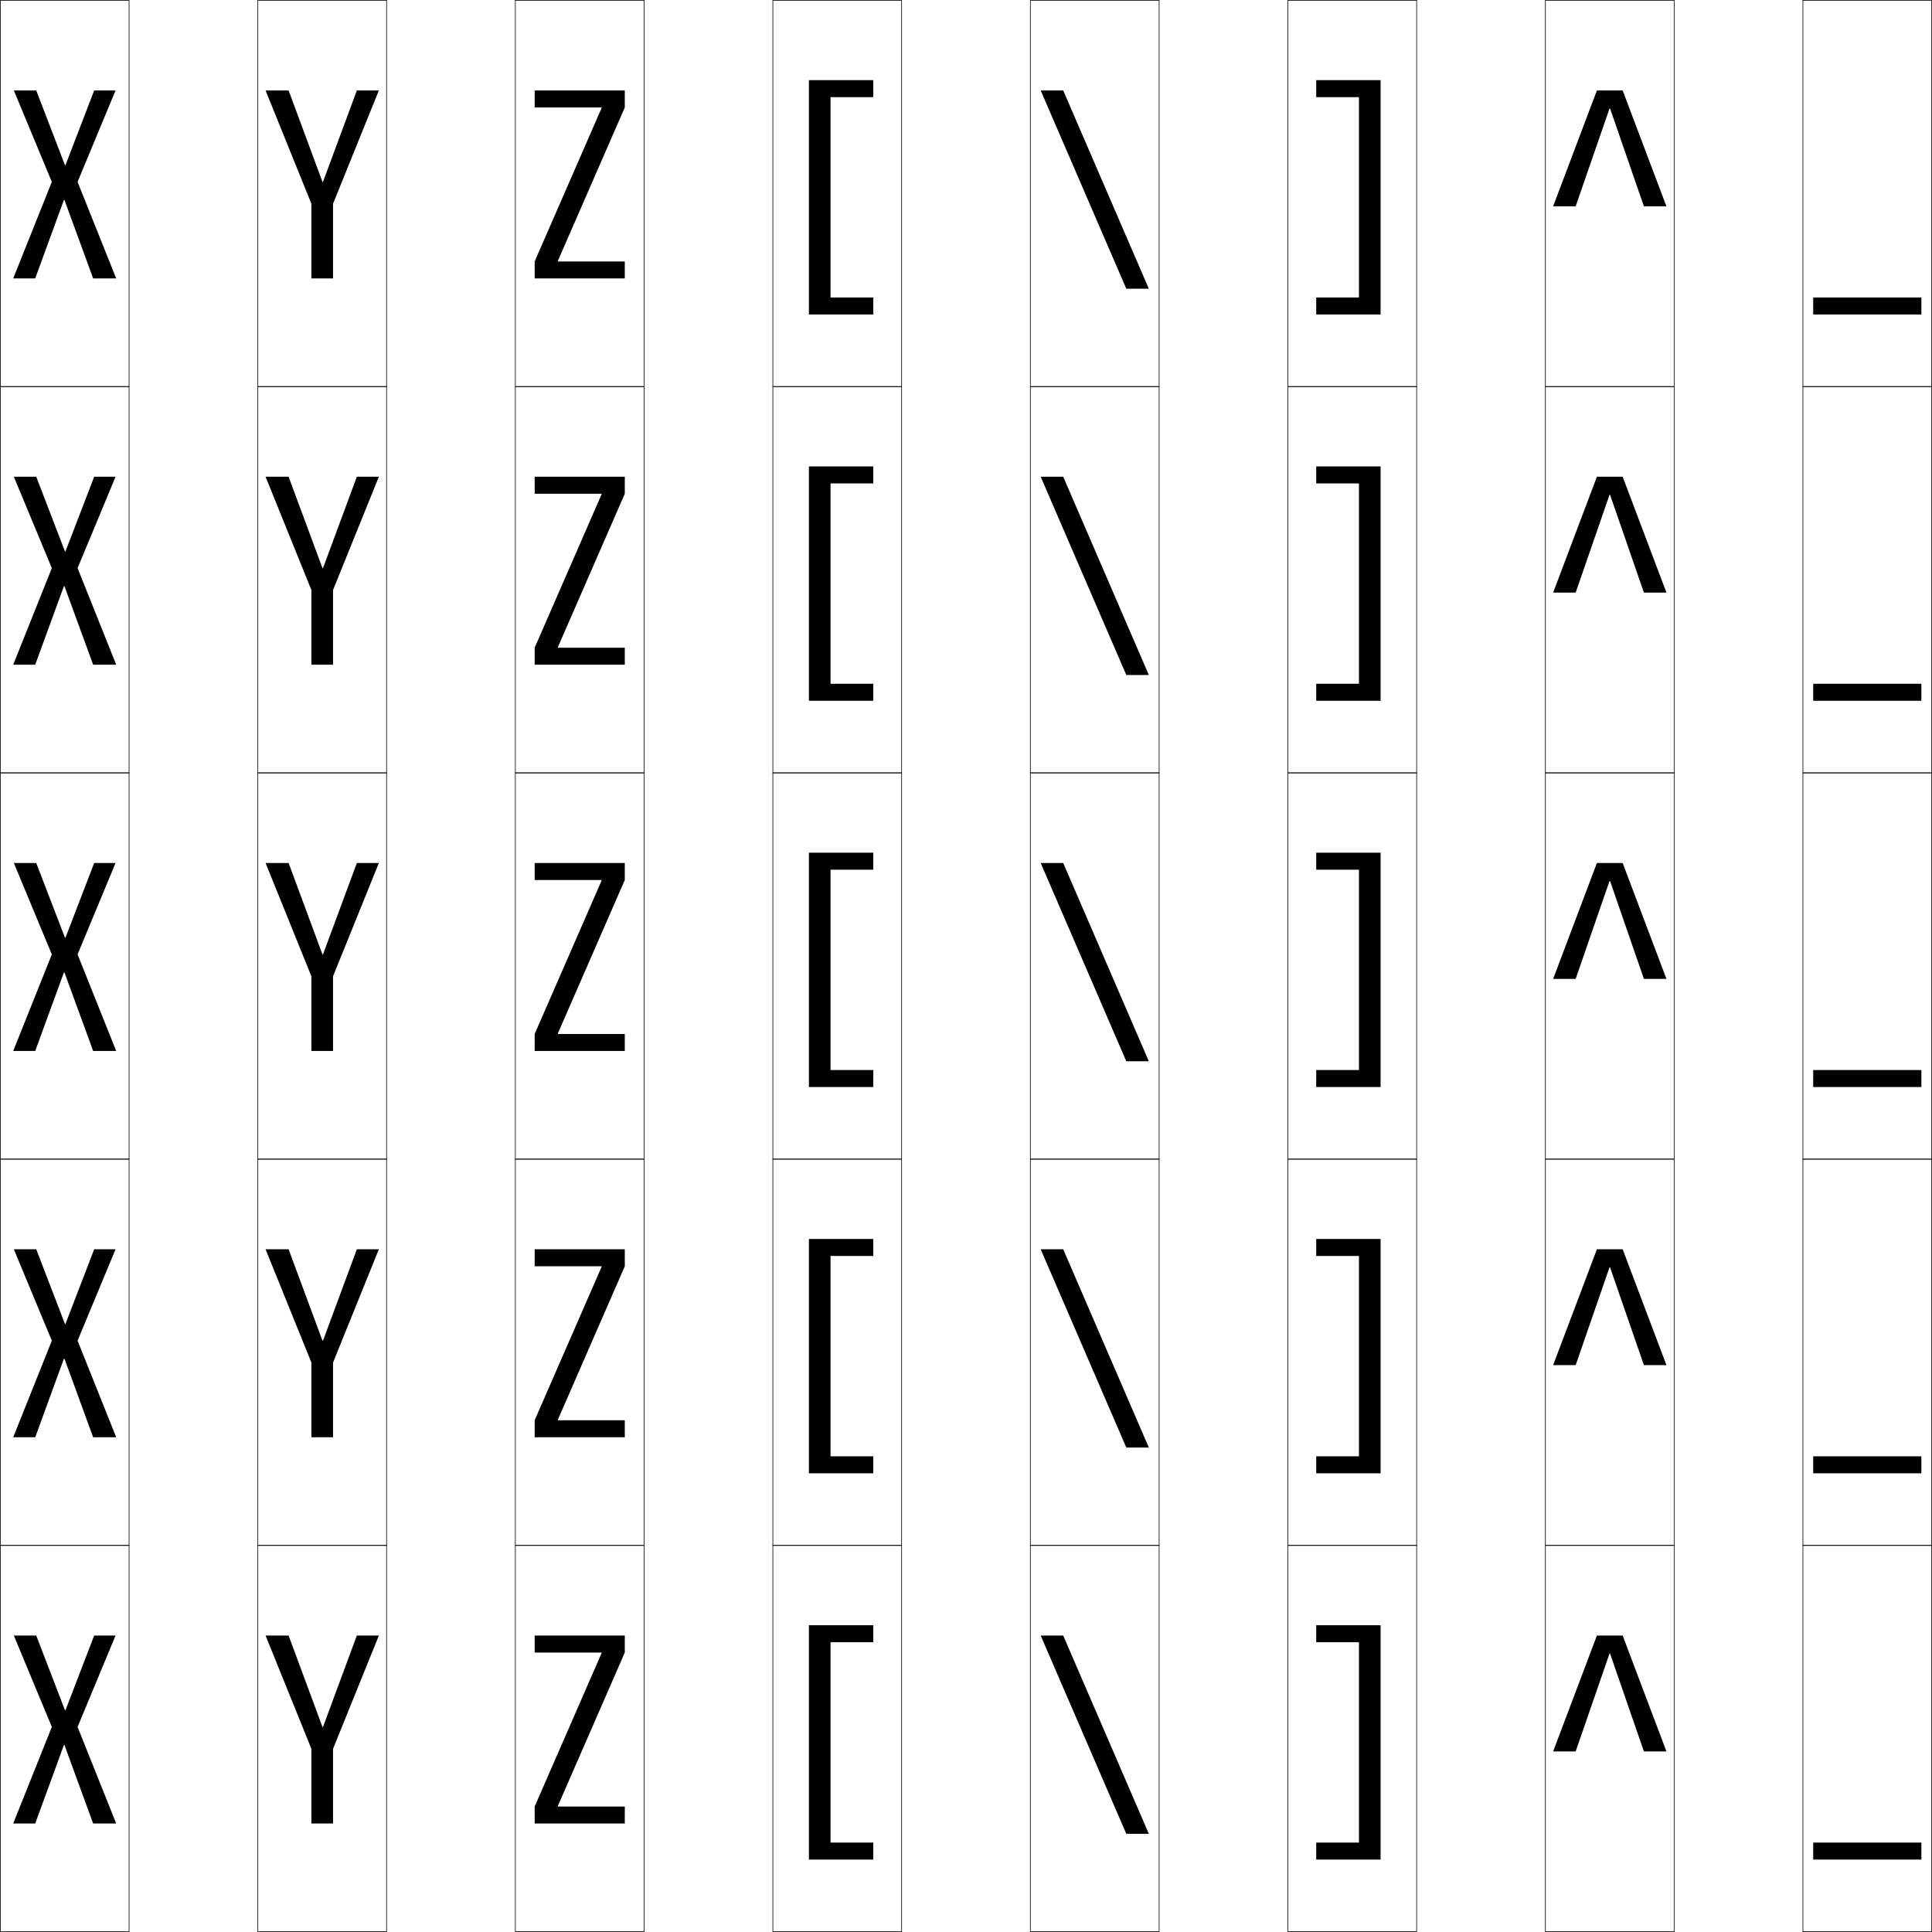
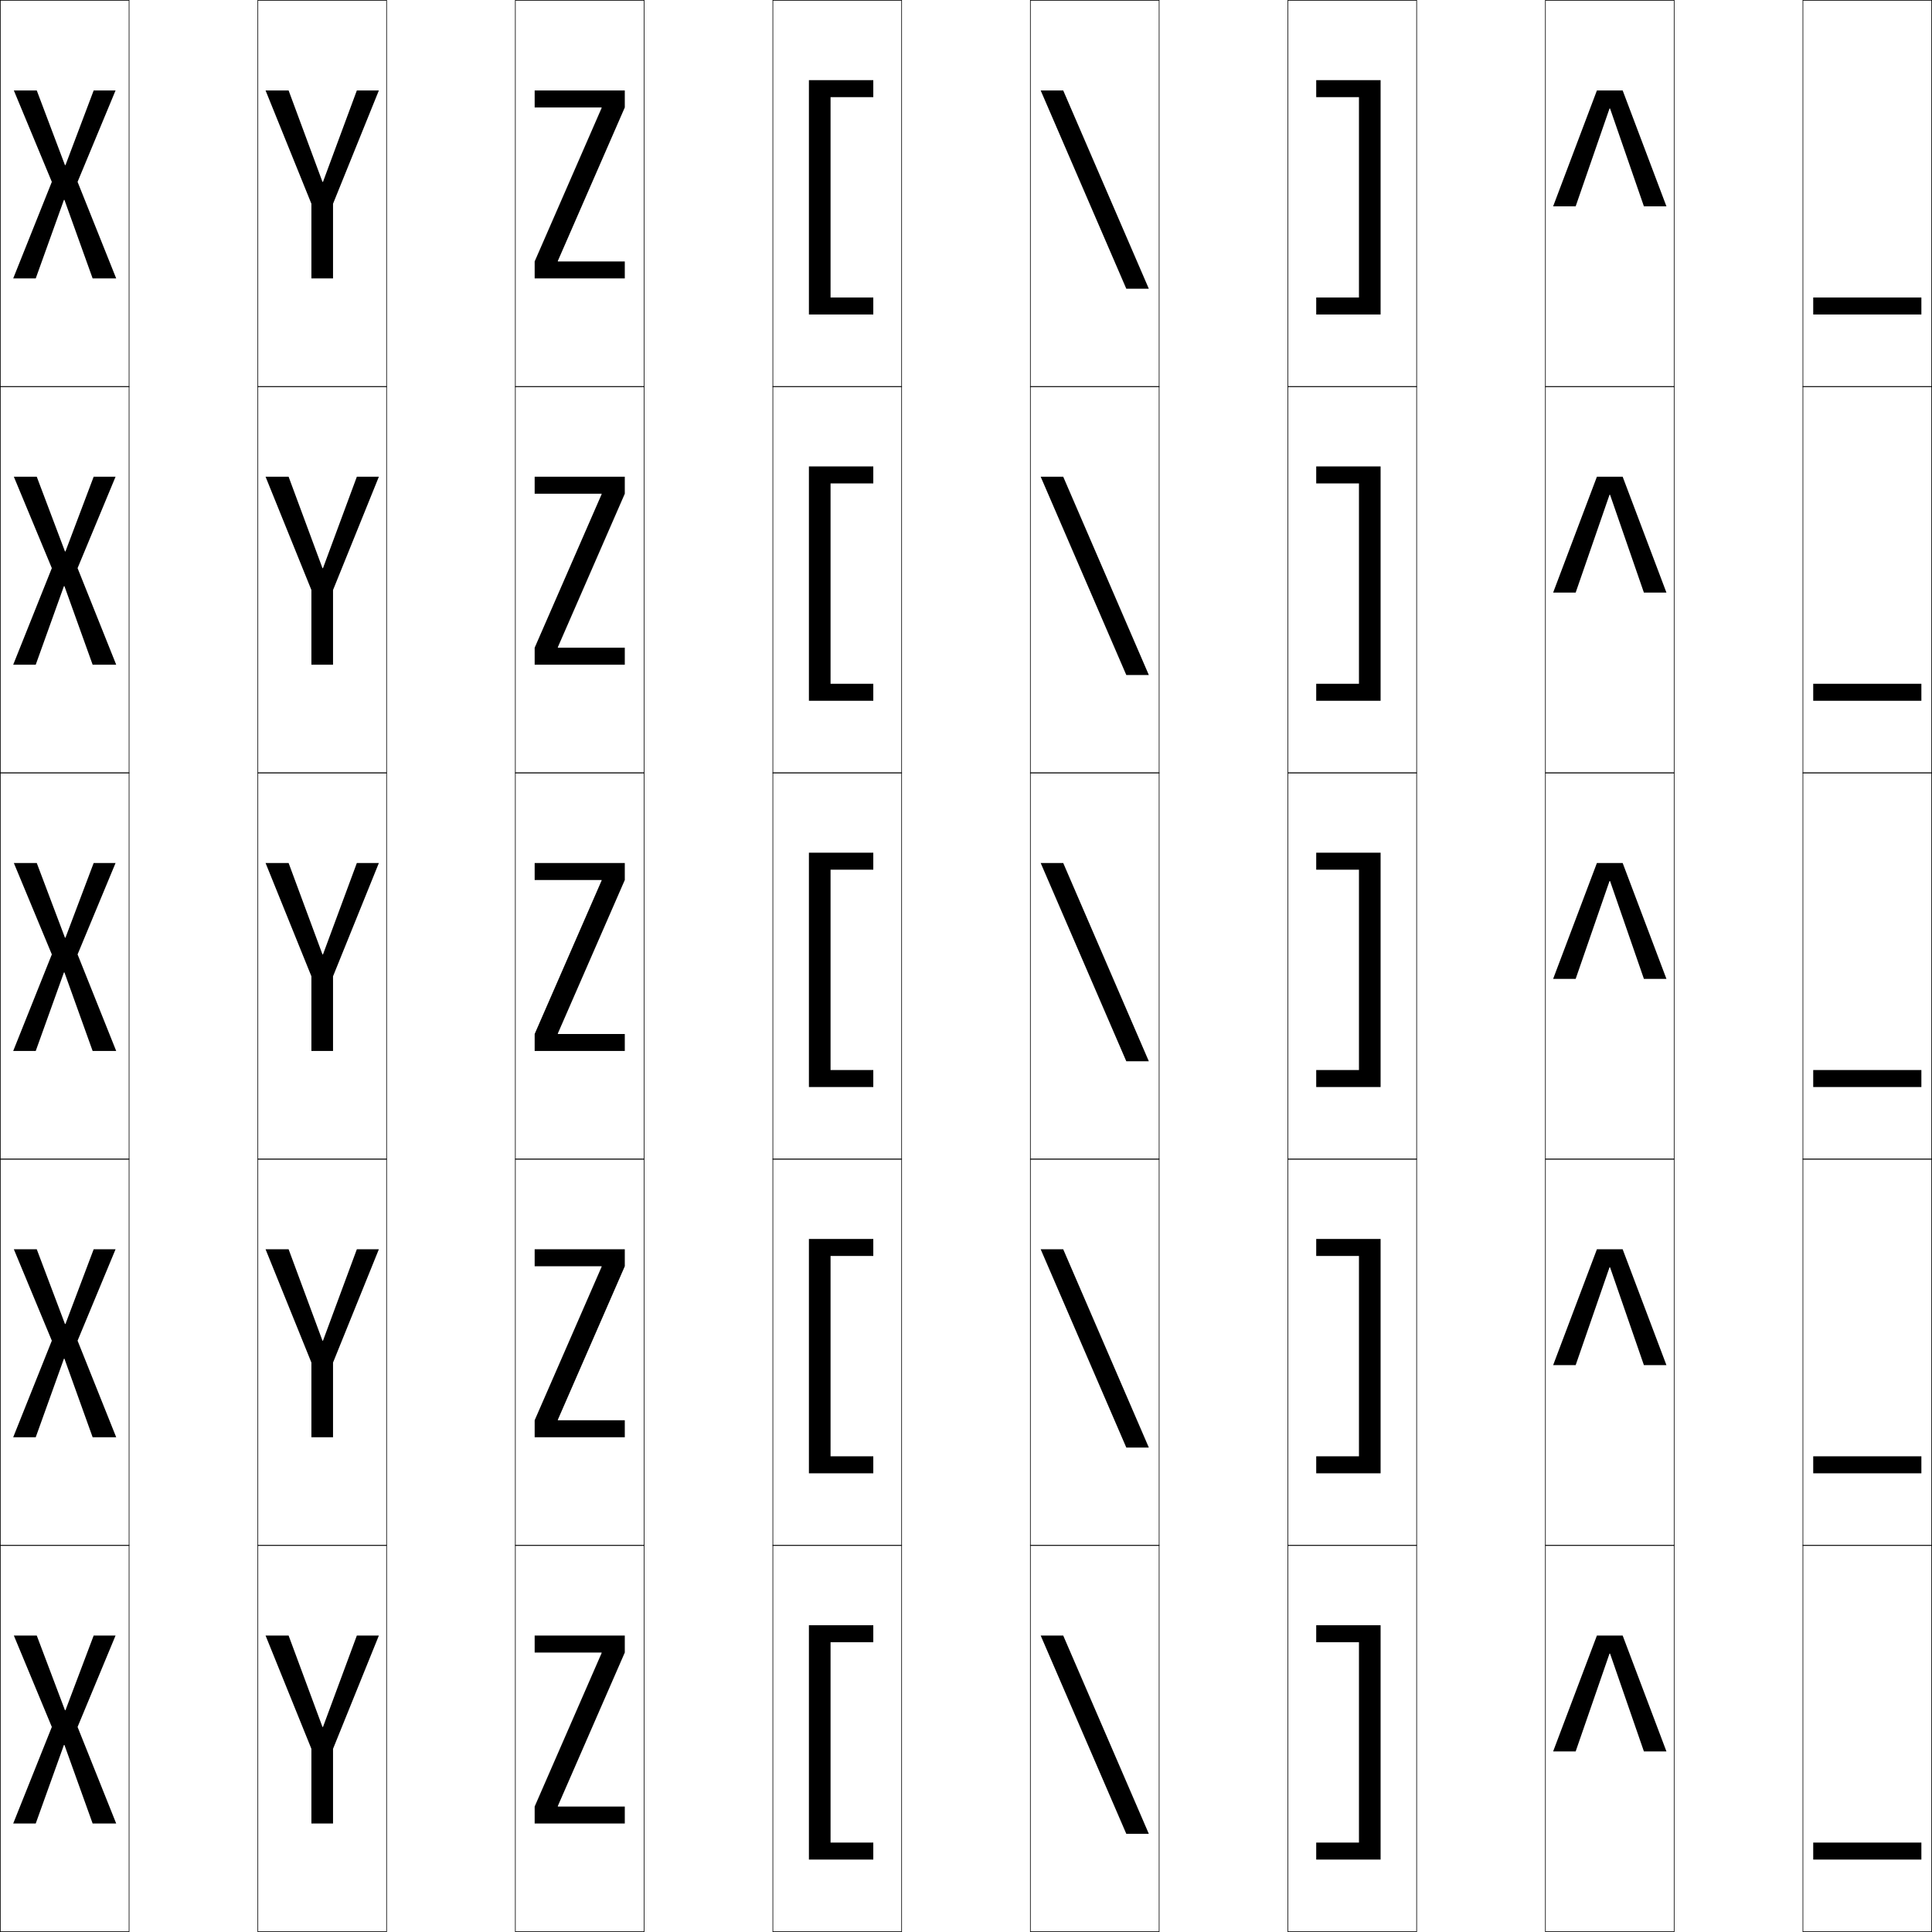
<svg xmlns="http://www.w3.org/2000/svg" width="750.25" height="750.25" viewBox="0 0 750.25 750.25" overflow="visible" enable-background="new 0 0 750.25 750.25" xml:space="preserve">
  <g id="レイヤー1">
    <g>
      <rect x="0.125" y="0.125" fill="none" stroke="#000000" stroke-width="0.25" width="50" height="150" />
      <rect x="100.125" y="0.125" fill="none" stroke="#000000" stroke-width="0.25" width="50" height="150" />
      <rect x="200.125" y="0.125" fill="none" stroke="#000000" stroke-width="0.25" width="50" height="150" />
      <rect x="300.125" y="0.125" fill="none" stroke="#000000" stroke-width="0.25" width="50" height="150" />
      <rect x="400.125" y="0.125" fill="none" stroke="#000000" stroke-width="0.25" width="50" height="150" />
      <rect x="500.125" y="0.125" fill="none" stroke="#000000" stroke-width="0.25" width="50" height="150" />
      <rect x="600.125" y="0.125" fill="none" stroke="#000000" stroke-width="0.25" width="50" height="150" />
      <rect x="0.125" y="150.125" fill="none" stroke="#000000" stroke-width="0.25" width="50" height="150" />
      <rect x="100.125" y="150.125" fill="none" stroke="#000000" stroke-width="0.25" width="50" height="150" />
      <rect x="200.125" y="150.125" fill="none" stroke="#000000" stroke-width="0.25" width="50" height="150" />
      <rect x="300.125" y="150.125" fill="none" stroke="#000000" stroke-width="0.25" width="50" height="150" />
      <rect x="400.125" y="150.125" fill="none" stroke="#000000" stroke-width="0.25" width="50" height="150" />
      <rect x="500.125" y="150.125" fill="none" stroke="#000000" stroke-width="0.25" width="50" height="150" />
      <rect x="600.125" y="150.125" fill="none" stroke="#000000" stroke-width="0.25" width="50" height="150" />
      <rect x="0.125" y="300.125" fill="none" stroke="#000000" stroke-width="0.25" width="50" height="150" />
      <rect x="100.125" y="300.125" fill="none" stroke="#000000" stroke-width="0.25" width="50" height="150" />
      <rect x="200.125" y="300.125" fill="none" stroke="#000000" stroke-width="0.25" width="50" height="150" />
      <rect x="300.125" y="300.125" fill="none" stroke="#000000" stroke-width="0.25" width="50" height="150" />
      <rect x="400.125" y="300.125" fill="none" stroke="#000000" stroke-width="0.25" width="50" height="150" />
      <rect x="500.125" y="300.125" fill="none" stroke="#000000" stroke-width="0.25" width="50" height="150" />
      <rect x="600.125" y="300.125" fill="none" stroke="#000000" stroke-width="0.25" width="50" height="150" />
      <rect x="0.125" y="450.125" fill="none" stroke="#000000" stroke-width="0.25" width="50" height="150" />
      <rect x="100.125" y="450.125" fill="none" stroke="#000000" stroke-width="0.25" width="50" height="150" />
      <rect x="200.125" y="450.125" fill="none" stroke="#000000" stroke-width="0.25" width="50" height="150" />
      <rect x="300.125" y="450.125" fill="none" stroke="#000000" stroke-width="0.25" width="50" height="150" />
      <rect x="400.125" y="450.125" fill="none" stroke="#000000" stroke-width="0.25" width="50" height="150" />
      <rect x="500.125" y="450.125" fill="none" stroke="#000000" stroke-width="0.25" width="50" height="150" />
      <rect x="600.125" y="450.125" fill="none" stroke="#000000" stroke-width="0.25" width="50" height="150" />
      <rect x="0.125" y="600.125" fill="none" stroke="#000000" stroke-width="0.25" width="50" height="150" />
      <rect x="100.125" y="600.125" fill="none" stroke="#000000" stroke-width="0.25" width="50" height="150" />
      <rect x="200.125" y="600.125" fill="none" stroke="#000000" stroke-width="0.25" width="50" height="150" />
      <rect x="300.125" y="600.125" fill="none" stroke="#000000" stroke-width="0.25" width="50" height="150" />
      <rect x="400.125" y="600.125" fill="none" stroke="#000000" stroke-width="0.25" width="50" height="150" />
      <rect x="500.125" y="600.125" fill="none" stroke="#000000" stroke-width="0.25" width="50" height="150" />
      <rect x="600.125" y="600.125" fill="none" stroke="#000000" stroke-width="0.25" width="50" height="150" />
      <rect x="700.125" y="0.125" fill="none" stroke="#000000" stroke-width="0.25" width="50" height="150" />
      <rect x="700.125" y="150.125" fill="none" stroke="#000000" stroke-width="0.25" width="50" height="150" />
      <rect x="700.125" y="300.125" fill="none" stroke="#000000" stroke-width="0.25" width="50" height="150" />
      <rect x="700.125" y="450.125" fill="none" stroke="#000000" stroke-width="0.25" width="50" height="150" />
      <rect x="700.125" y="600.125" fill="none" stroke="#000000" stroke-width="0.25" width="50" height="150" />
    </g>
-     <polygon points="25.225,64.125 14.075,35.125 5.375,35.125 20.125,70.625 5.125,108.125 13.675,108.125      24.824,77.625 25.024,77.625 36.175,108.125 45.125,108.125 30.125,70.625 44.875,35.125 36.575,35.125      25.425,64.125 " />
+     <polygon points="25.225,64.125 14.275,35.125 5.375,35.125 20.125,70.625 5.125,108.125 13.875,108.125      24.824,77.625 25.024,77.625 35.975,108.125 45.125,108.125 30.125,70.625 44.875,35.125 36.375,35.125      25.425,64.125 " />
+     <polygon points="25.225,214.125 14.275,185.125 5.375,185.125 20.125,220.625 5.125,258.125 13.875,258.125      24.824,227.625 25.024,227.625 35.975,258.125 45.125,258.125 30.125,220.625 44.875,185.125 36.375,185.125      25.425,214.125 " />
+     <polygon points="25.225,364.125 14.275,335.125 5.375,335.125 20.125,370.625 5.125,408.125 13.875,408.125      24.824,377.625 25.024,377.625 35.975,408.125 45.125,408.125 30.125,370.625 44.875,335.125 36.375,335.125      25.425,364.125 " />
+     <polygon points="25.225,514.125 14.275,485.125 5.375,485.125 20.125,520.625 5.125,558.125 13.875,558.125      24.824,527.625 25.024,527.625 35.975,558.125 45.125,558.125 30.125,520.625 44.875,485.125 36.375,485.125      25.425,514.125 " />
+     <polygon points="25.225,664.125 14.275,635.125 5.375,635.125 20.125,670.625 5.125,708.125 13.875,708.125      24.824,677.625 25.024,677.625 35.975,708.125 45.125,708.125 30.125,670.625 44.875,635.125 36.375,635.125      25.425,664.125 " />
    <polygon points="125.225,70.625 112.075,35.125 103.125,35.125 120.925,79.125 120.925,108.125      129.325,108.125 129.325,79.125 147.125,35.125 138.575,35.125 125.425,70.625 " />
    <polygon points="233.625,41.925 207.625,101.525 207.625,108.125 242.625,108.125 242.625,101.525      216.625,101.525 216.625,101.324 242.625,41.725 242.625,35.125 207.625,35.125 207.625,41.725      233.625,41.725 " />
    <polygon points="339.125,37.725 339.125,31.125 314.125,31.125 314.125,122.125 339.125,122.125 339.125,115.525      322.525,115.525 322.525,37.725 " />
    <polygon points="527.725,37.725 527.725,115.525 511.125,115.525 511.125,122.125 536.125,122.125      536.125,31.125 511.125,31.125 511.125,37.725 " />
    <polygon points="404.125,35.125 437.375,112.125 446.125,112.125 412.875,35.125 " />
    <polygon points="625.226,42.125 638.375,80.125 647.125,80.125 630.125,35.125 620.125,35.125 603.125,80.125      611.875,80.125 625.025,42.125 " />
    <rect x="704.125" y="115.525" width="42" height="6.6" />
-     <polygon points="25.225,214.125 14.075,185.125 5.375,185.125 20.125,220.625 5.125,258.125 13.675,258.125      24.824,227.625 25.024,227.625 36.175,258.125 45.125,258.125 30.125,220.625 44.875,185.125 36.575,185.125      25.425,214.125 " />
    <polygon points="125.225,220.625 112.075,185.125 103.125,185.125 120.925,229.125 120.925,258.125      129.325,258.125 129.325,229.125 147.125,185.125 138.575,185.125 125.425,220.625 " />
    <polygon points="233.625,191.925 207.625,251.525 207.625,258.125 242.625,258.125 242.625,251.525      216.625,251.525 216.625,251.324 242.625,191.725 242.625,185.125 207.625,185.125 207.625,191.725      233.625,191.725 " />
    <polygon points="339.125,187.725 339.125,181.125 314.125,181.125 314.125,272.125 339.125,272.125 339.125,265.525      322.525,265.525 322.525,187.725 " />
    <polygon points="527.725,187.725 527.725,265.525 511.125,265.525 511.125,272.125 536.125,272.125      536.125,181.125 511.125,181.125 511.125,187.725 " />
    <polygon points="404.125,185.125 437.375,262.125 446.125,262.125 412.875,185.125 " />
    <polygon points="625.226,192.125 638.375,230.125 647.125,230.125 630.125,185.125 620.125,185.125 603.125,230.125      611.875,230.125 625.025,192.125 " />
    <rect x="704.125" y="265.525" width="42" height="6.6" />
-     <polygon points="25.225,364.125 14.075,335.125 5.375,335.125 20.125,370.625 5.125,408.125 13.675,408.125      24.824,377.625 25.024,377.625 36.175,408.125 45.125,408.125 30.125,370.625 44.875,335.125 36.575,335.125      25.425,364.125 " />
    <polygon points="125.225,370.625 112.075,335.125 103.125,335.125 120.925,379.125 120.925,408.125      129.325,408.125 129.325,379.125 147.125,335.125 138.575,335.125 125.425,370.625 " />
-     <polygon points="233.625,341.925 207.625,401.525 207.625,408.125 242.625,408.125 242.625,401.525      216.625,401.525 216.625,401.324 242.625,341.725 242.625,335.125 207.625,335.125 207.625,341.725      233.625,341.725 " />
+     <polygon points="233.625,341.924 207.625,401.525 207.625,408.125 242.625,408.125 242.625,401.525      216.625,401.525 216.625,401.324 242.625,341.725 242.625,335.125 207.625,335.125 207.625,341.725      233.625,341.725 " />
    <polygon points="339.125,337.725 339.125,331.125 314.125,331.125 314.125,422.125 339.125,422.125 339.125,415.525      322.525,415.525 322.525,337.725 " />
    <polygon points="527.725,337.725 527.725,415.525 511.125,415.525 511.125,422.125 536.125,422.125      536.125,331.125 511.125,331.125 511.125,337.725 " />
    <polygon points="404.125,335.125 437.375,412.125 446.125,412.125 412.875,335.125 " />
    <polygon points="625.226,342.125 638.375,380.125 647.125,380.125 630.125,335.125 620.125,335.125 603.125,380.125      611.875,380.125 625.025,342.125 " />
    <rect x="704.125" y="415.525" width="42" height="6.6" />
-     <polygon points="25.225,514.125 14.075,485.125 5.375,485.125 20.125,520.625 5.125,558.125 13.675,558.125      24.824,527.625 25.024,527.625 36.175,558.125 45.125,558.125 30.125,520.625 44.875,485.125 36.575,485.125      25.425,514.125 " />
    <polygon points="125.225,520.625 112.075,485.125 103.125,485.125 120.925,529.125 120.925,558.125      129.325,558.125 129.325,529.125 147.125,485.125 138.575,485.125 125.425,520.625 " />
-     <polygon points="233.625,491.925 207.625,551.525 207.625,558.125 242.625,558.125 242.625,551.525      216.625,551.525 216.625,551.324 242.625,491.725 242.625,485.125 207.625,485.125 207.625,491.725      233.625,491.725 " />
+     <polygon points="233.625,491.924 207.625,551.525 207.625,558.125 242.625,558.125 242.625,551.525      216.625,551.525 216.625,551.324 242.625,491.725 242.625,485.125 207.625,485.125 207.625,491.725      233.625,491.725 " />
    <polygon points="339.125,487.725 339.125,481.125 314.125,481.125 314.125,572.125 339.125,572.125 339.125,565.525      322.525,565.525 322.525,487.725 " />
    <polygon points="527.725,487.725 527.725,565.525 511.125,565.525 511.125,572.125 536.125,572.125      536.125,481.125 511.125,481.125 511.125,487.725 " />
    <polygon points="404.125,485.125 437.375,562.125 446.125,562.125 412.875,485.125 " />
    <polygon points="625.226,492.125 638.375,530.125 647.125,530.125 630.125,485.125 620.125,485.125 603.125,530.125      611.875,530.125 625.025,492.125 " />
    <rect x="704.125" y="565.525" width="42" height="6.6" />
-     <polygon points="25.225,664.125 14.075,635.125 5.375,635.125 20.125,670.625 5.125,708.125 13.675,708.125      24.824,677.625 25.024,677.625 36.175,708.125 45.125,708.125 30.125,670.625 44.875,635.125 36.575,635.125      25.425,664.125 " />
    <polygon points="125.225,670.625 112.075,635.125 103.125,635.125 120.925,679.125 120.925,708.125      129.325,708.125 129.325,679.125 147.125,635.125 138.575,635.125 125.425,670.625 " />
-     <polygon points="233.625,641.925 207.625,701.525 207.625,708.125 242.625,708.125 242.625,701.525      216.625,701.525 216.625,701.324 242.625,641.725 242.625,635.125 207.625,635.125 207.625,641.725      233.625,641.725 " />
+     <polygon points="233.625,641.924 207.625,701.525 207.625,708.125 242.625,708.125 242.625,701.525      216.625,701.525 216.625,701.324 242.625,641.725 242.625,635.125 207.625,635.125 207.625,641.725      233.625,641.725 " />
    <polygon points="339.125,637.725 339.125,631.125 314.125,631.125 314.125,722.125 339.125,722.125 339.125,715.525      322.525,715.525 322.525,637.725 " />
    <polygon points="527.725,637.725 527.725,715.525 511.125,715.525 511.125,722.125 536.125,722.125      536.125,631.125 511.125,631.125 511.125,637.725 " />
    <polygon points="404.125,635.125 437.375,712.125 446.125,712.125 412.875,635.125 " />
    <polygon points="625.226,642.125 638.375,680.125 647.125,680.125 630.125,635.125 620.125,635.125 603.125,680.125      611.875,680.125 625.025,642.125 " />
    <rect x="704.125" y="715.525" width="42" height="6.6" />
  </g>
</svg>
